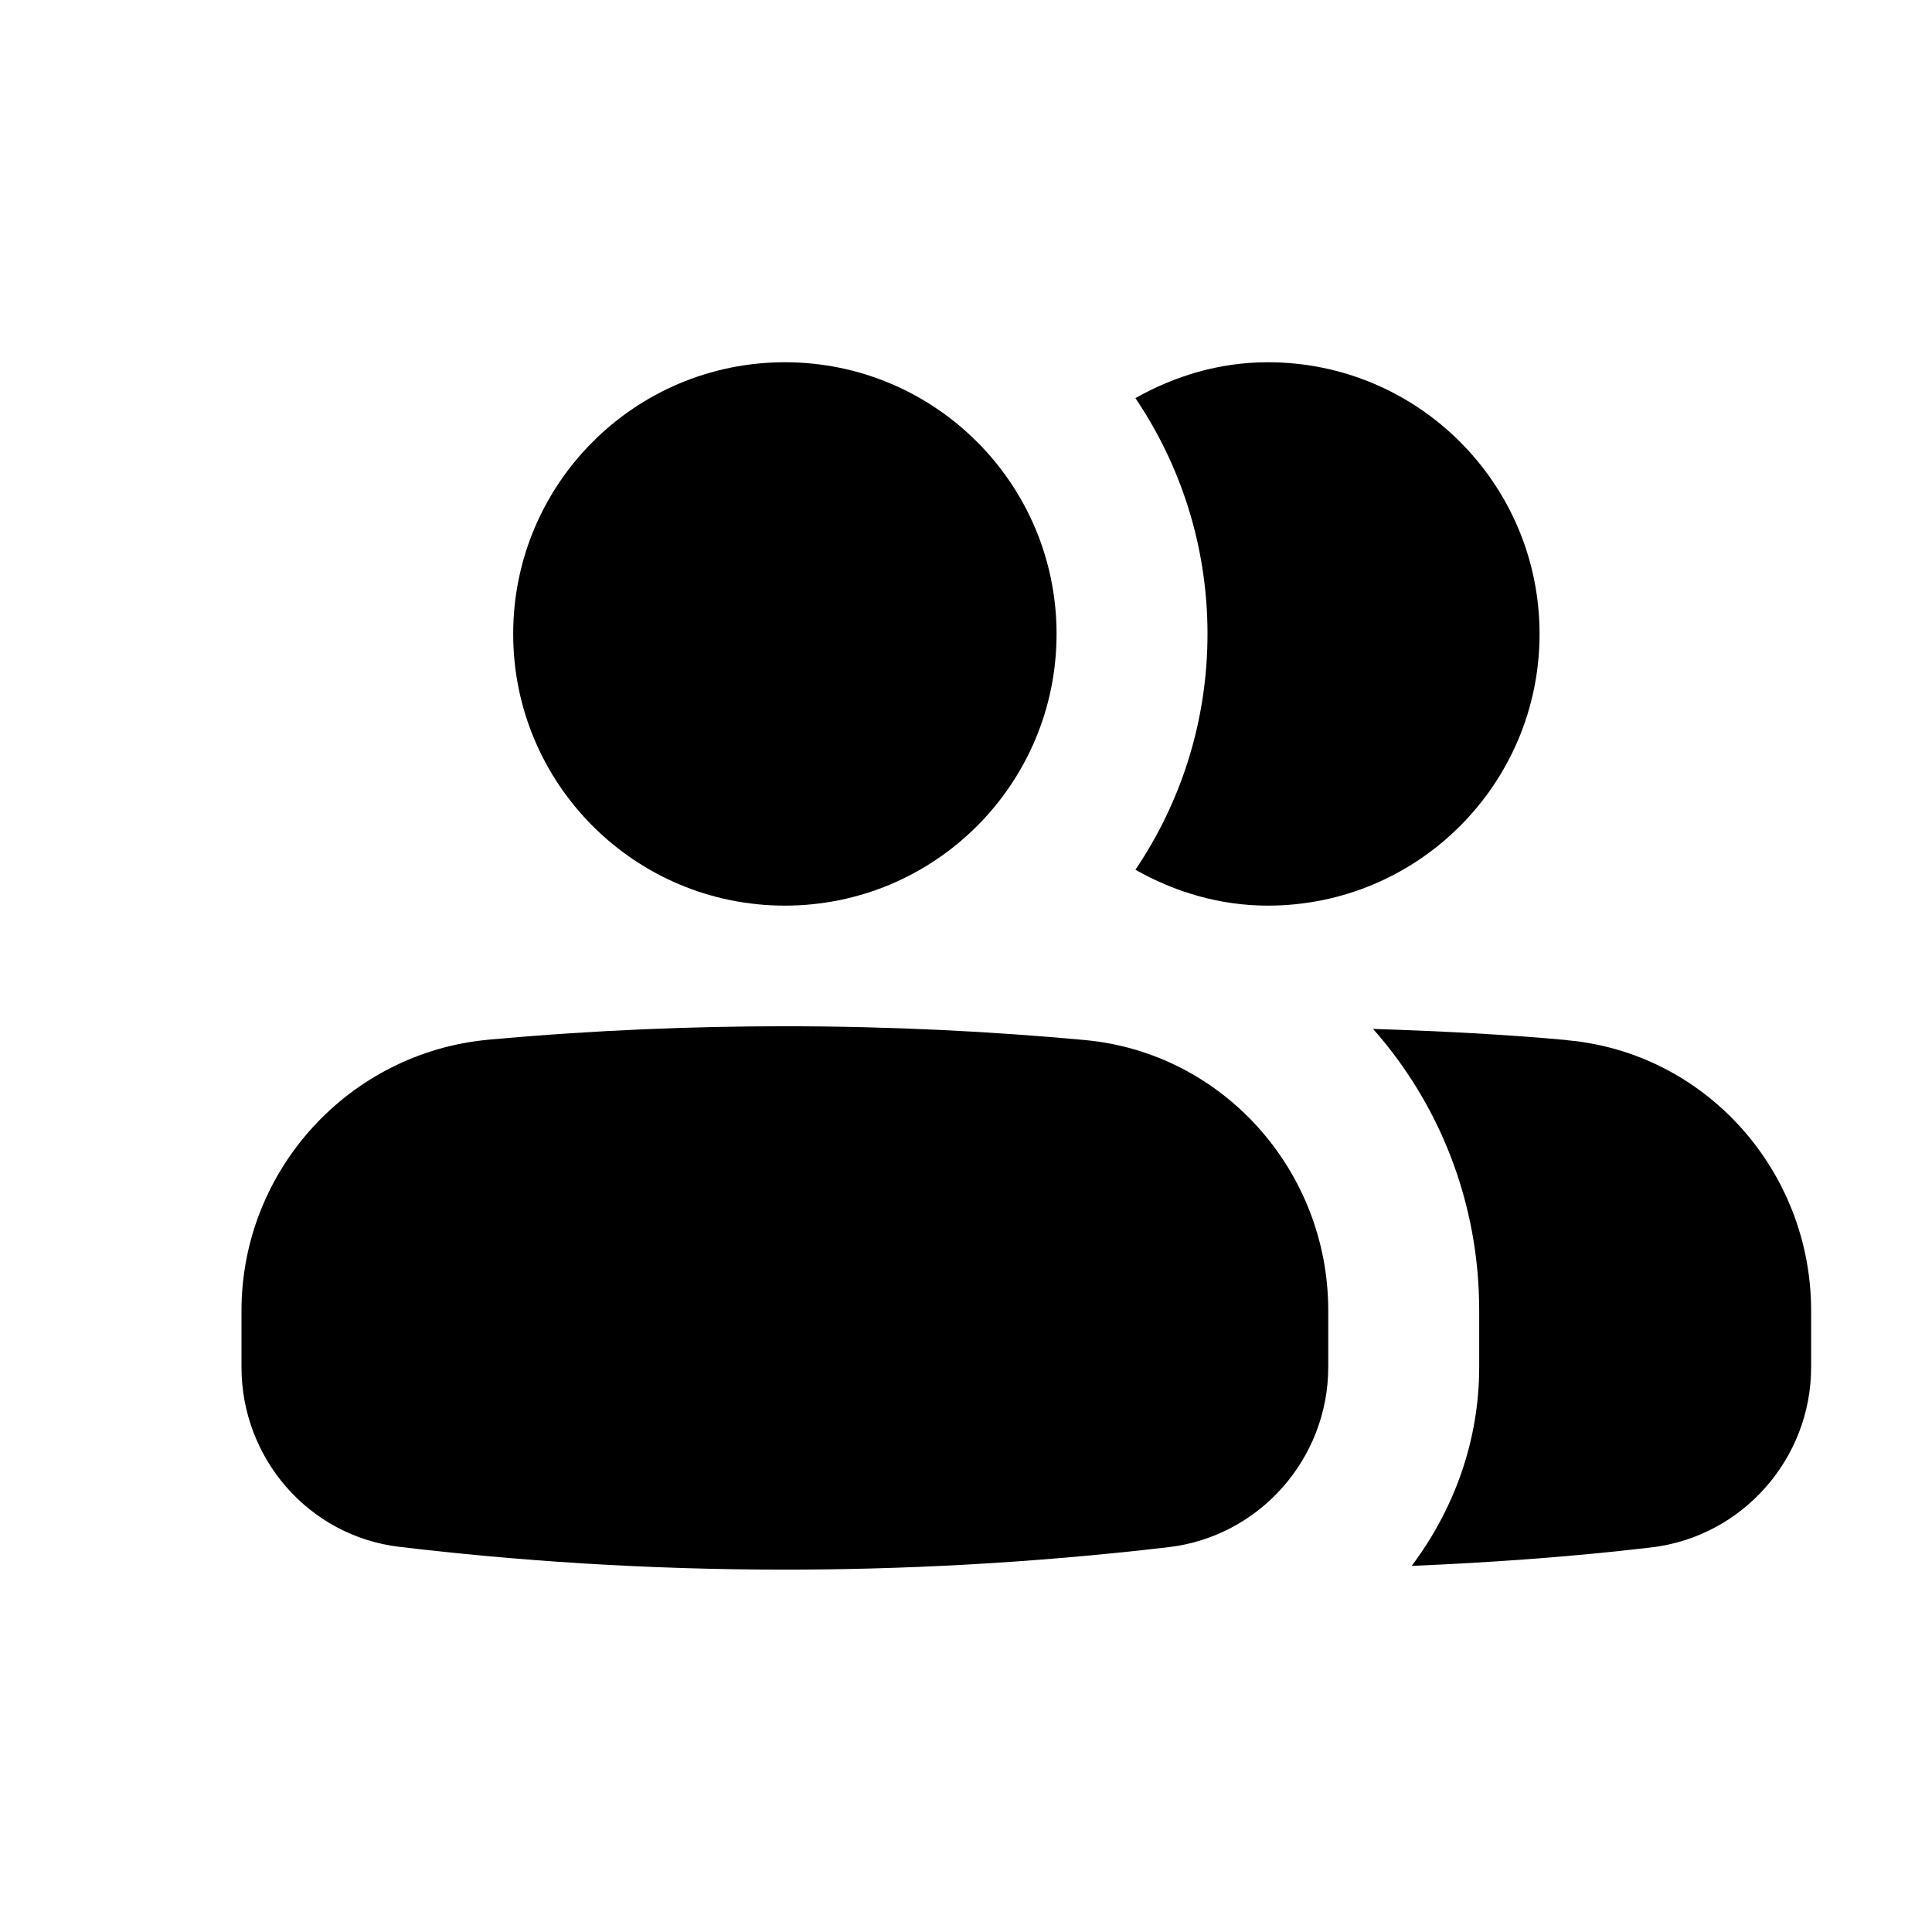
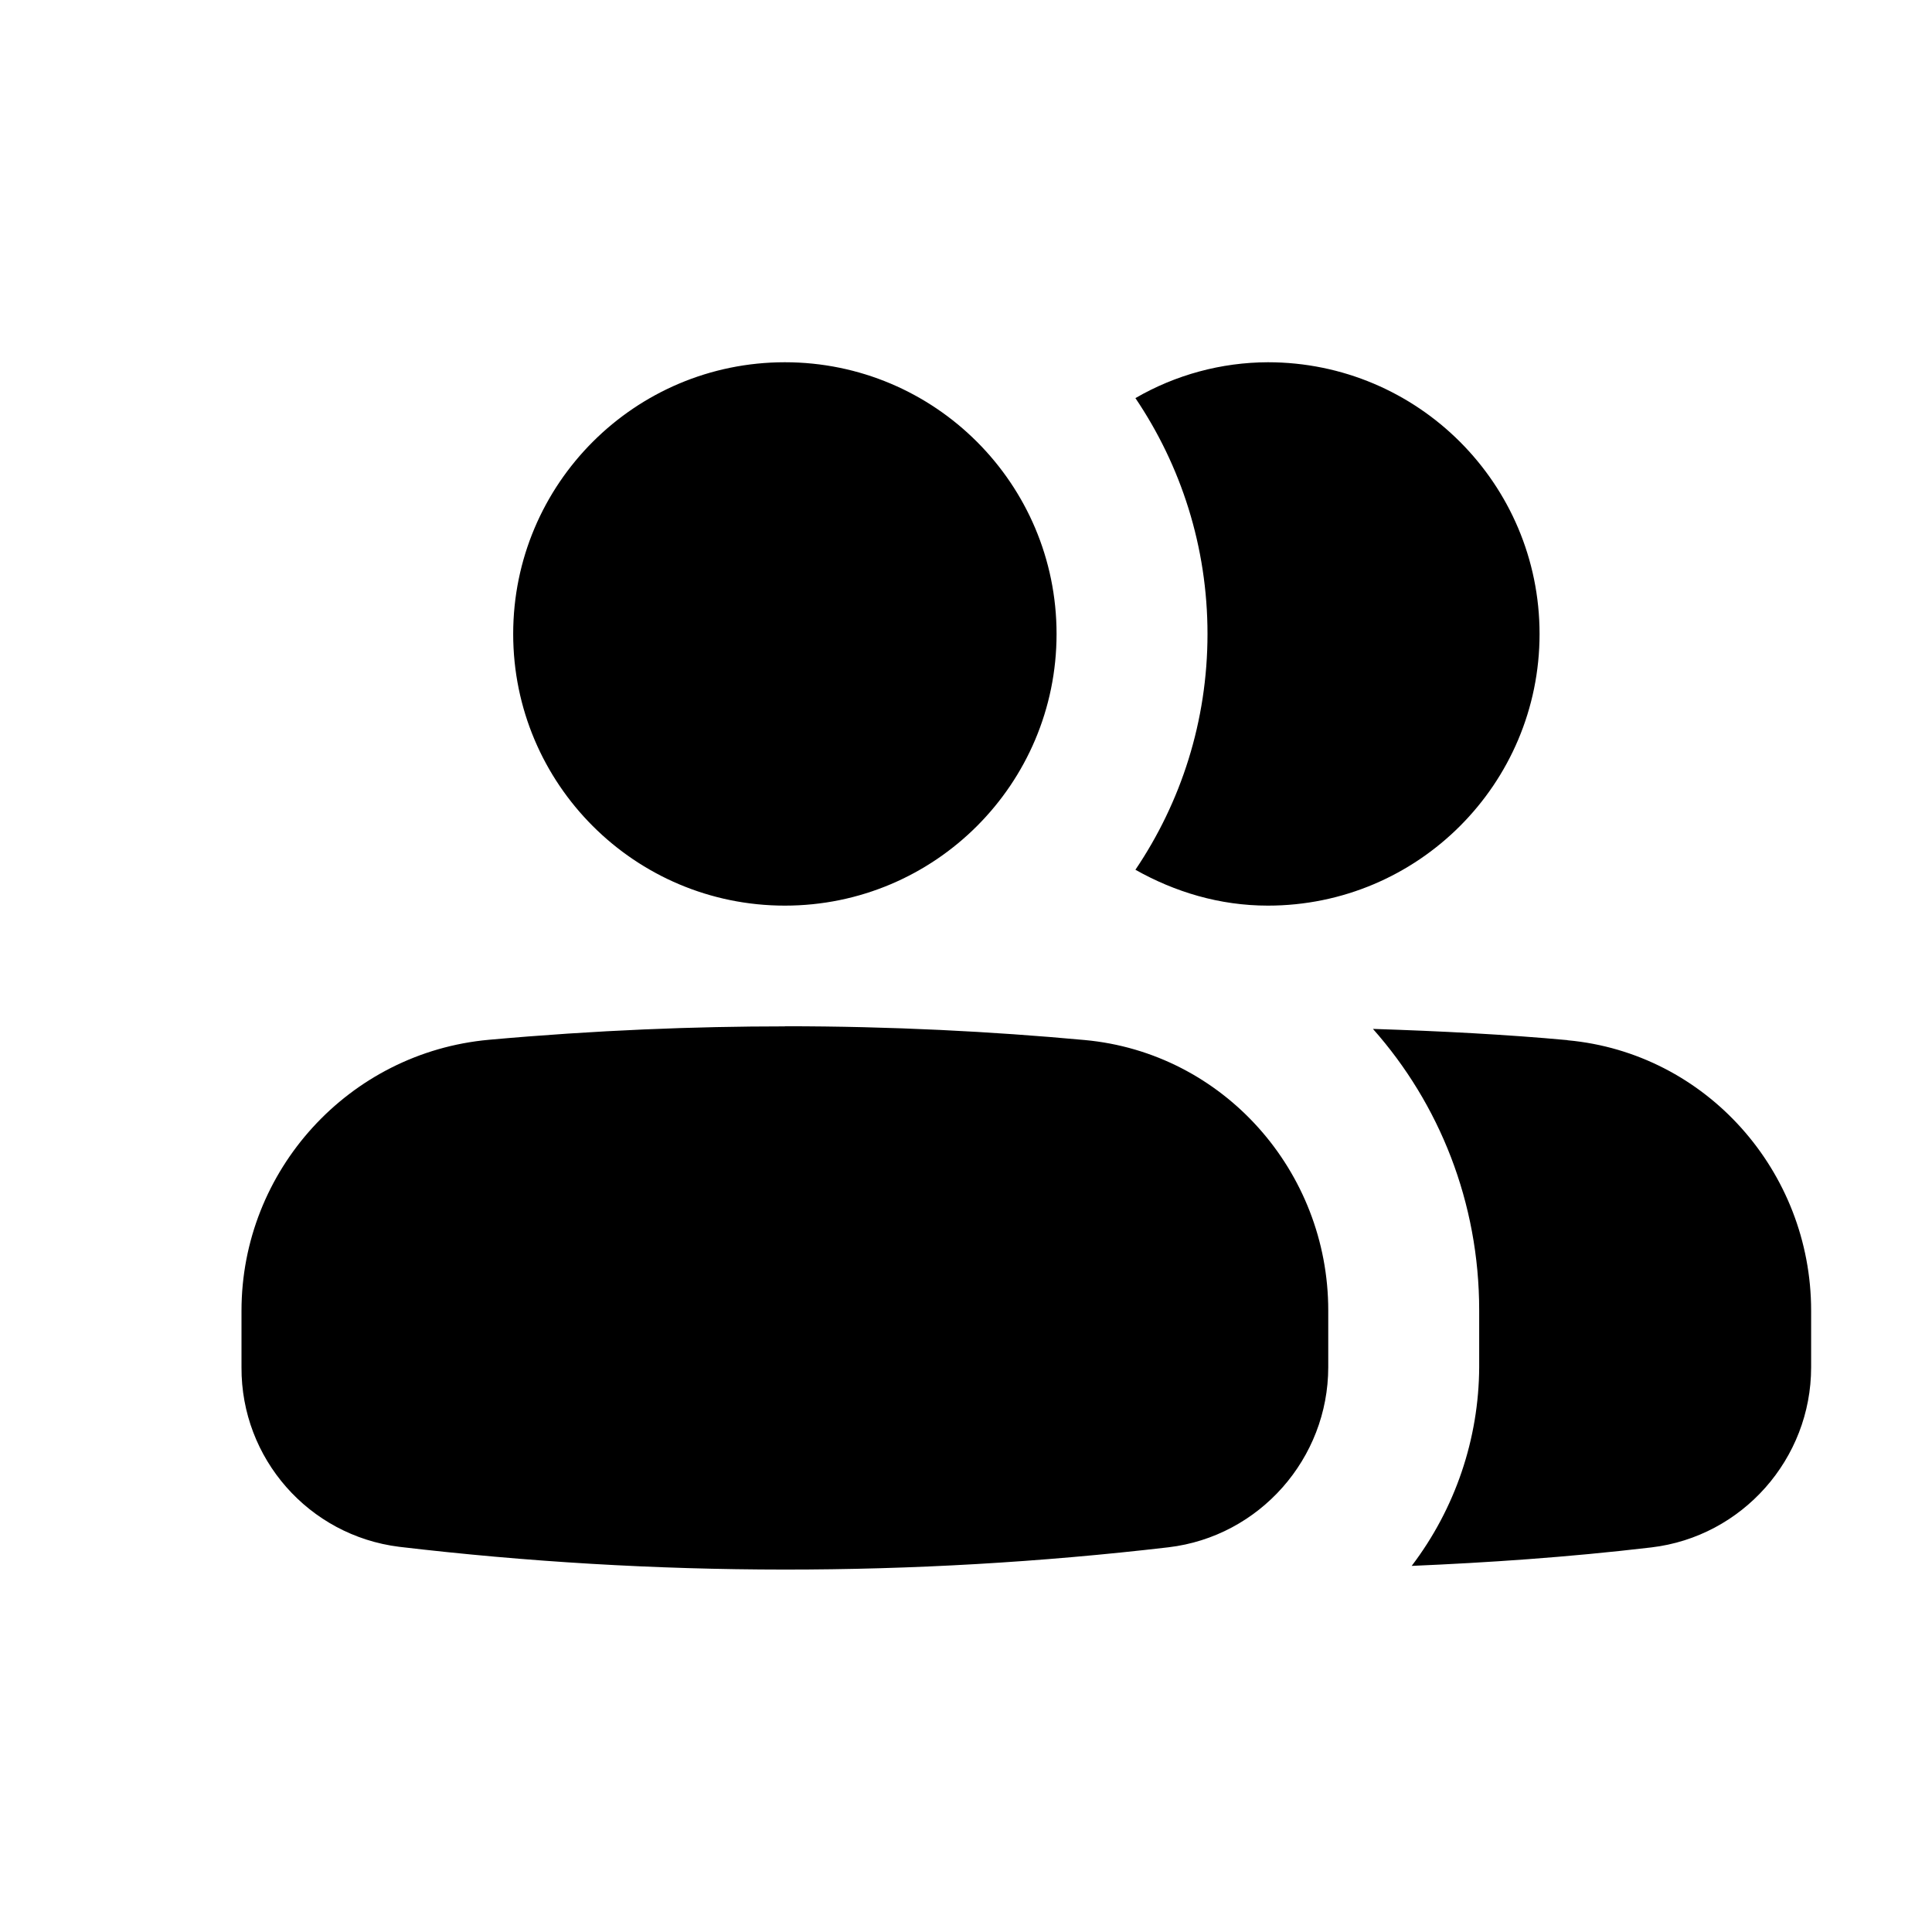
- <svg xmlns="http://www.w3.org/2000/svg" width="16" height="16" viewBox="0 0 16 16" fill="none">
-   <path d="M6.5 8.499C7.382 8.499 8.212 8.542 8.982 8.613C10.131 8.718 11 9.699 11 10.852V11.321C11 12.079 10.431 12.725 9.677 12.813C8.508 12.95 7.439 12.999 6.5 12.999C5.339 12.999 4.269 12.925 3.306 12.81C2.557 12.721 2 12.077 2 11.323V10.854C2 9.692 2.891 8.715 4.049 8.61C4.937 8.529 5.759 8.499 6.5 8.499Z" fill="black" />
-   <path d="M11.371 8.521C11.93 8.539 12.473 8.567 12.982 8.614L12.981 8.615C14.13 8.72 14.999 9.701 14.999 10.854V11.323C14.999 12.081 14.429 12.726 13.676 12.815C12.971 12.898 12.317 12.941 11.691 12.968C12.038 12.505 12.25 11.939 12.25 11.322V10.852C12.25 9.956 11.919 9.14 11.371 8.521Z" fill="black" />
-   <path d="M6.5 3C7.743 3 8.75 4.007 8.75 5.25C8.75 6.493 7.743 7.5 6.5 7.5C5.257 7.5 4.25 6.493 4.25 5.25C4.25 4.007 5.257 3 6.5 3Z" fill="black" />
-   <path d="M10.5 3C11.743 3 12.75 4.007 12.75 5.25C12.75 6.493 11.743 7.5 10.5 7.5C10.1 7.5 9.729 7.387 9.403 7.203C9.78 6.645 10 5.973 10 5.25C10 4.527 9.78 3.855 9.403 3.297C9.729 3.113 10.099 3 10.5 3Z" fill="black" />
+ <svg xmlns="http://www.w3.org/2000/svg" width="16" height="16" fill="none" viewBox="0 0 16 16">
+   <path fill="#000" d="M6.5 8.499c.882 0 1.712.043 2.482.114C10.132 8.718 11 9.7 11 10.852v.47c0 .757-.57 1.403-1.323 1.492a27.3 27.3 0 0 1-6.371-.004A1.49 1.49 0 0 1 2 11.324v-.469c0-1.162.89-2.139 2.049-2.244.888-.08 1.71-.111 2.451-.111m4.871.021c.559.018 1.102.046 1.611.093v.001c1.148.105 2.017 1.086 2.017 2.239v.47c0 .757-.57 1.402-1.323 1.491-.705.083-1.359.126-1.985.153a2.74 2.74 0 0 0 .559-1.646v-.47c0-.896-.331-1.712-.879-2.33M6.5 3a2.25 2.25 0 1 1 0 4.5 2.25 2.25 0 0 1 0-4.5m4 0a2.25 2.25 0 1 1 0 4.5c-.4 0-.77-.113-1.097-.297.377-.558.597-1.23.597-1.953s-.22-1.395-.597-1.953A2.2 2.2 0 0 1 10.5 3" />
</svg>
